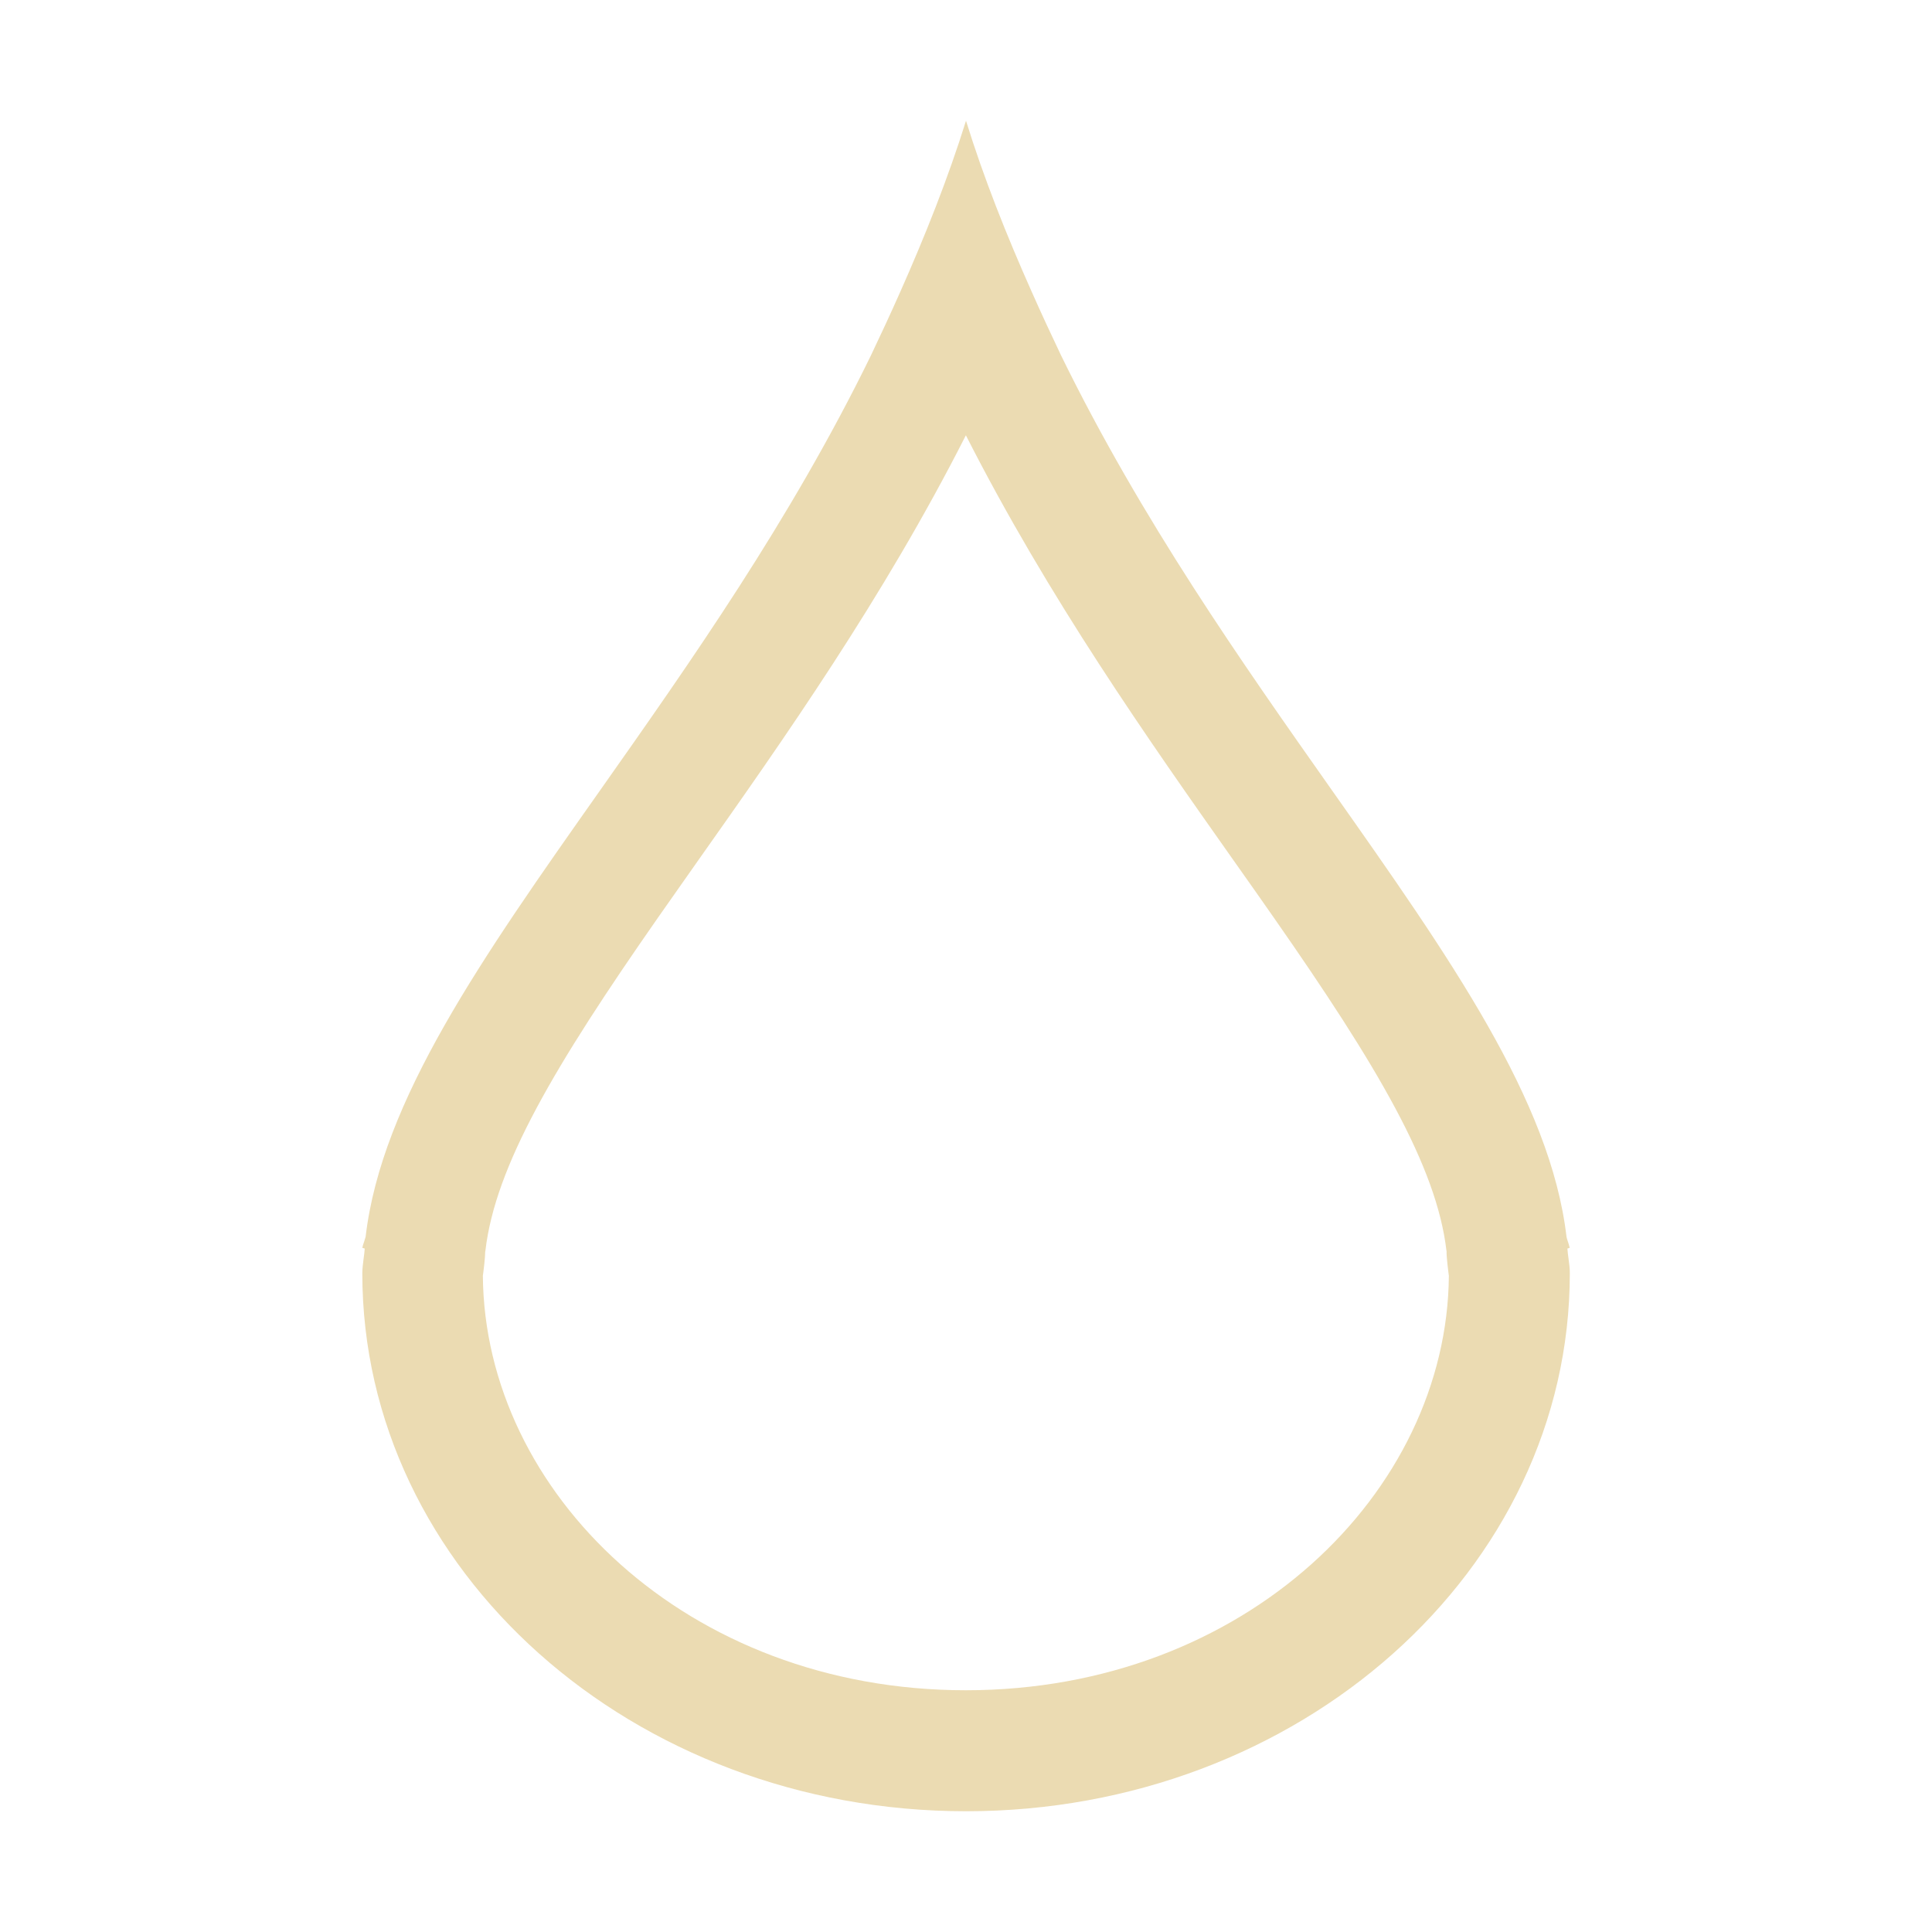
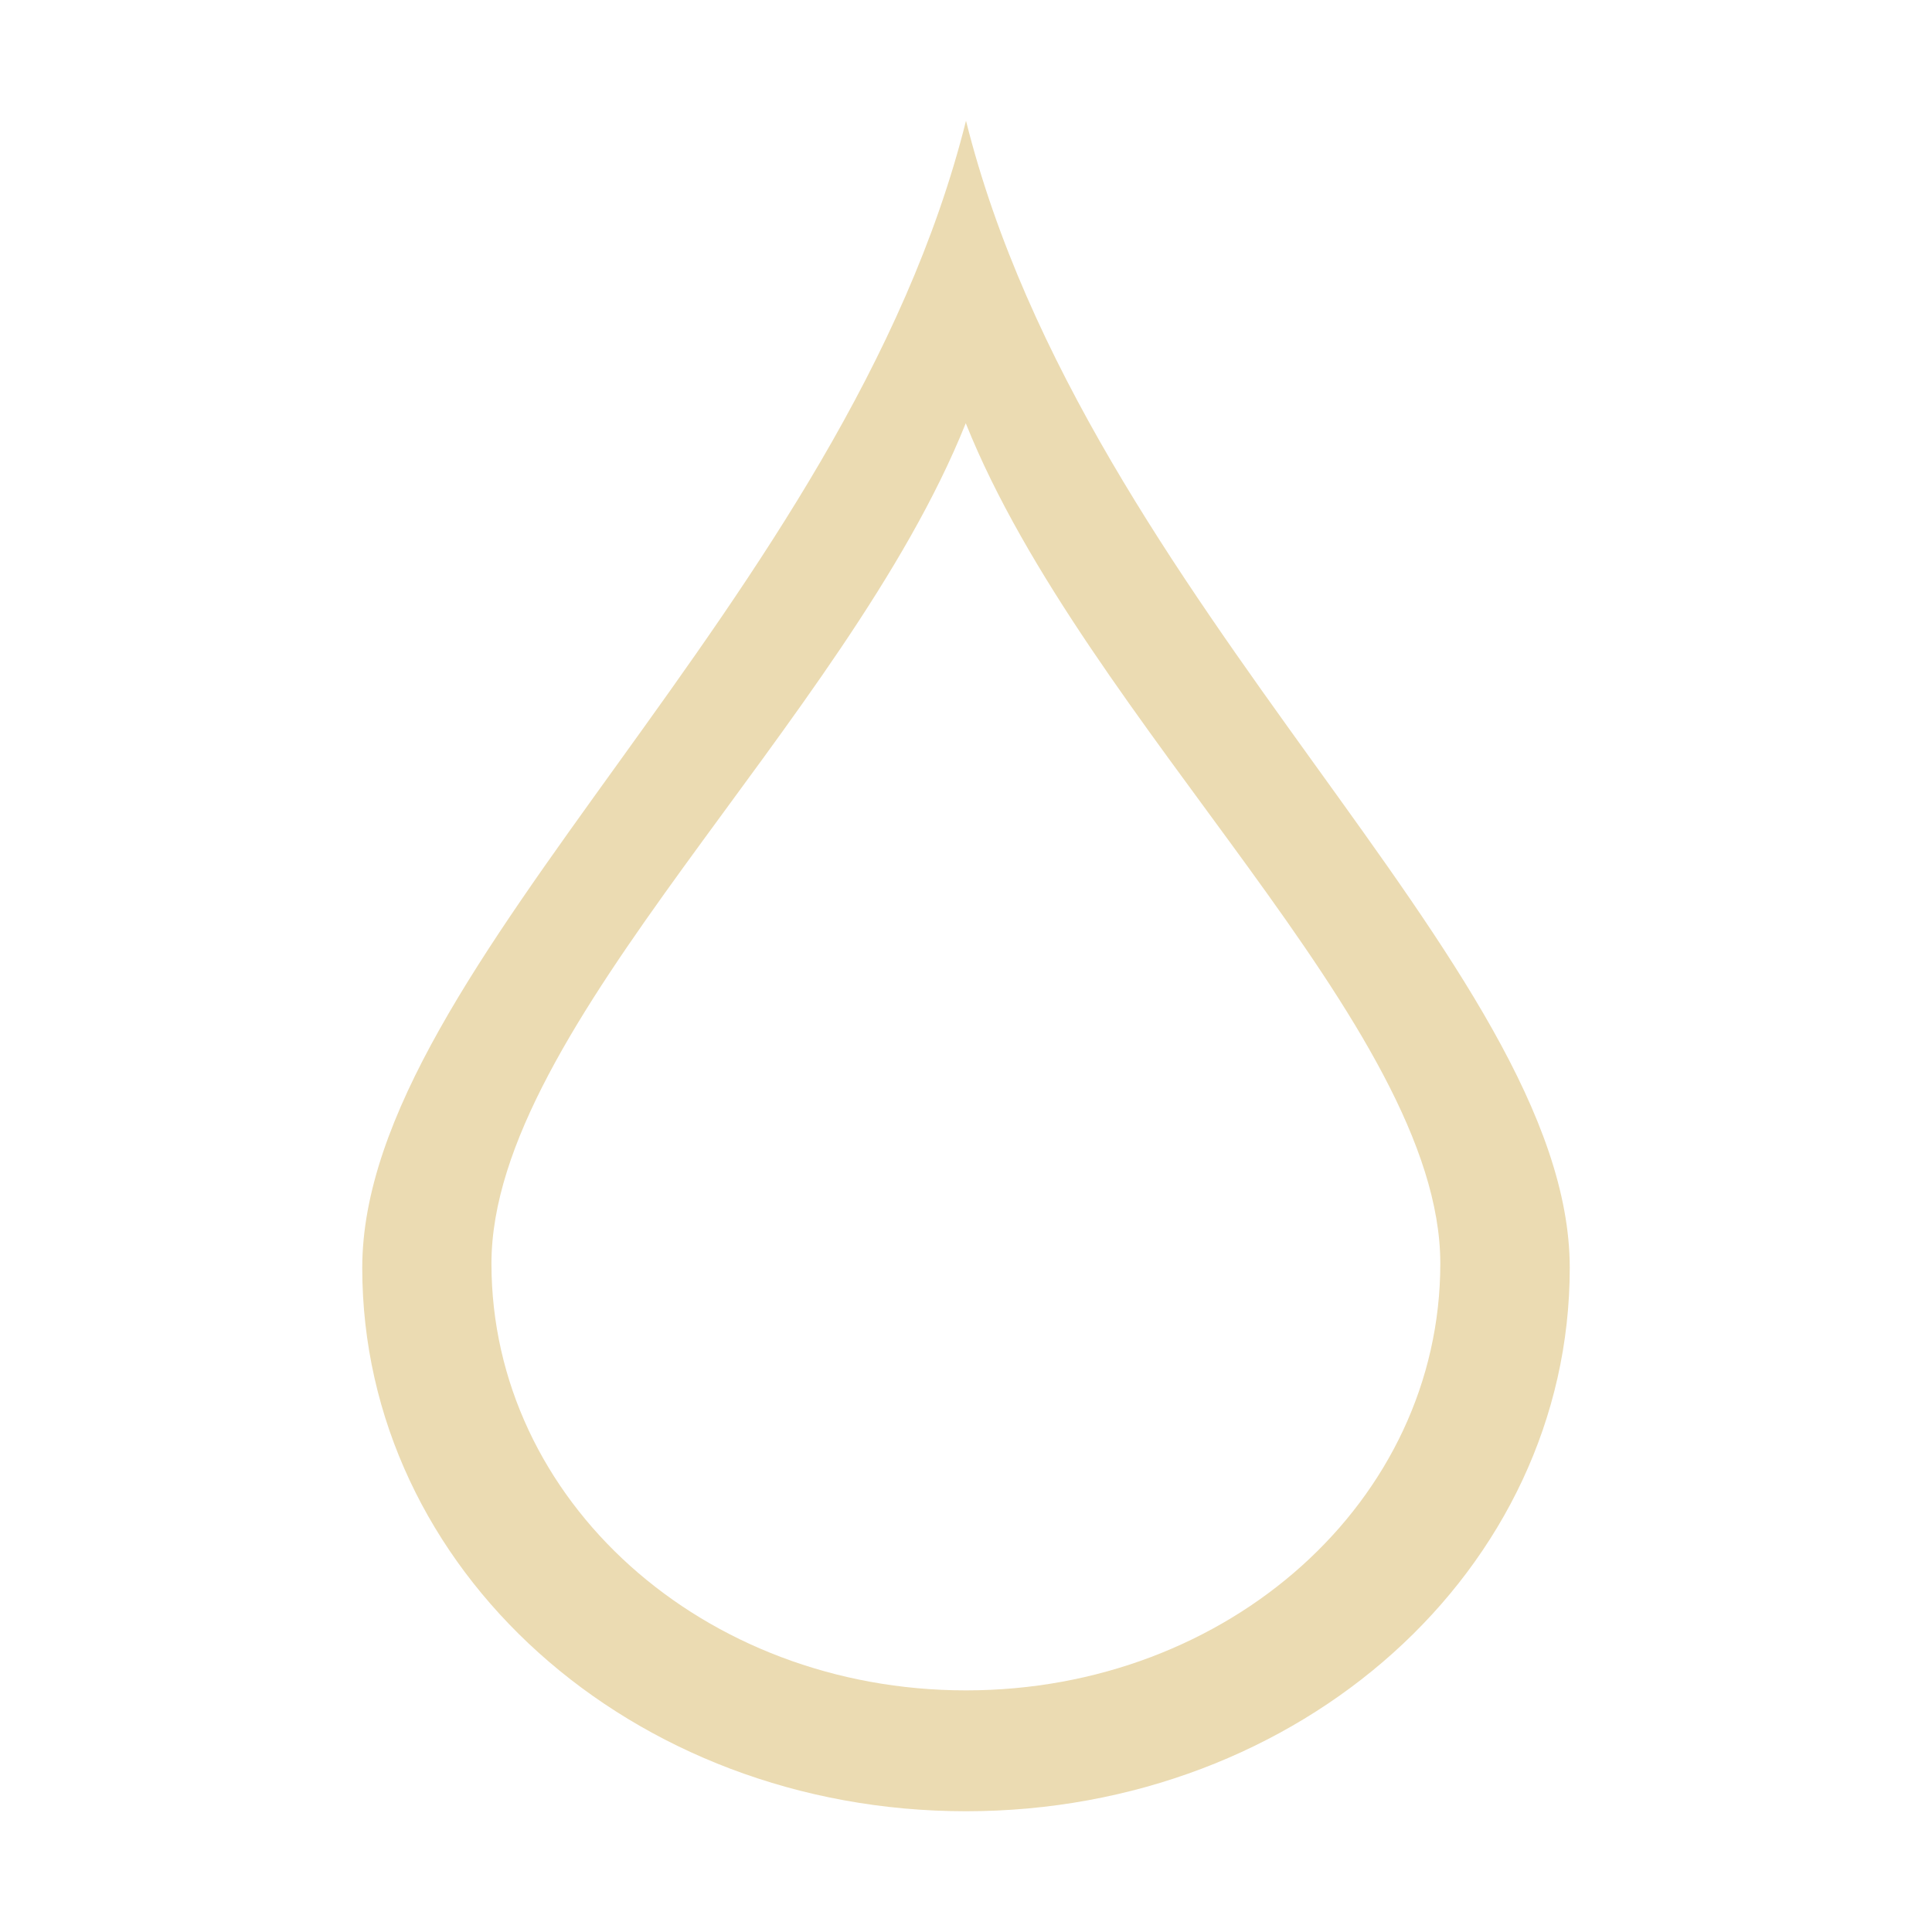
<svg xmlns="http://www.w3.org/2000/svg" width="16" height="16" fill="none" version="1.1" viewBox="0 0 16 16">
-   <path d="m8.789 2.947c-0.084-0.176-0.166-0.353-0.245-0.531-0.207-0.465-0.395-0.936-0.544-1.416-0.15 0.48-0.338 0.952-0.544 1.416-0.079 0.178-0.161 0.355-0.245 0.531-0.666 1.363-1.496 2.54-2.241 3.598-0.978 1.387-1.81 2.569-1.942 3.697-1.4e-4 7e-4 -2.9e-4 0.001-4.5e-4 0.002-0.003 0.012-0.007 0.024-0.011 0.036l-0.002 6e-3c-0.006 0.016-0.011 0.032-0.014 0.048l0.02 0.006c-0.002 0.027-0.005 0.054-0.009 0.081-0.005 0.041-0.011 0.083-0.011 0.124 0 2.46 2.239 4.455 5 4.455s5-1.995 5-4.455c0-0.041-0.005-0.082-0.011-0.124-0.004-0.027-0.007-0.054-0.009-0.081l0.019-0.006c-0.003-0.016-0.009-0.032-0.014-0.049-1e-3 -0.003-2e-3 -0.006-3e-3 -0.009-0.004-0.011-0.007-0.021-0.009-0.032-2e-4 -8e-4 -4e-4 -0.002-5e-4 -0.002-0.132-1.128-0.965-2.31-1.943-3.698-0.745-1.058-1.574-2.234-2.241-3.597zm3.192 7.423c-5e-4 -0.004-1e-3 -0.008-0.002-0.012-0.082-0.701-0.574-1.532-1.428-2.756-0.107-0.154-0.219-0.312-0.334-0.475-0.706-1.001-1.533-2.174-2.218-3.522-0.684 1.348-1.512 2.522-2.218 3.522-0.115 0.163-0.226 0.321-0.333 0.474-0.854 1.224-1.346 2.054-1.428 2.756-4.8e-4 0.004-9.8e-4 0.008-0.002 0.012-4.4e-4 0.014-0.001 0.028-0.002 0.042-0.003 0.039-0.007 0.074-0.01 0.098l-0.004 0.033-0.003 0.022c-5e-5 4e-4 -1e-4 8e-4 -1.4e-4 0.001 0.014 1.794 1.689 3.433 4 3.433 2.311 0 3.986-1.639 4-3.433 0-4e-4 -1e-4 -8e-4 -1e-4 -0.001l-0.003-0.022-0.004-0.033c-0.003-0.025-0.007-0.059-0.01-0.098-1e-3 -0.014-0.002-0.028-0.002-0.042z" clip-rule="evenodd" fill="#ebdbb2" fill-rule="evenodd" />
+   <defs>
+     <style type="text/css">.ColorScheme-Text { color:#ebdbb2; } .ColorScheme-Highlight { color:#458588; }</style>
+   </defs>
+   <path class="ColorScheme-Text" d="m8 1c-1 4-5 7-5 9.5s2.23 4.5 5 4.5 5-2 5-4.5-4-5.5-5-9.5zm-0.002 2.505c1 2.495 3.93 4.995 3.93 6.959s-1.751 3.535-3.928 3.535c-2.176 0-3.93-1.571-3.93-3.535s2.928-4.465 3.928-6.959z" fill="currentColor" />
</svg>
